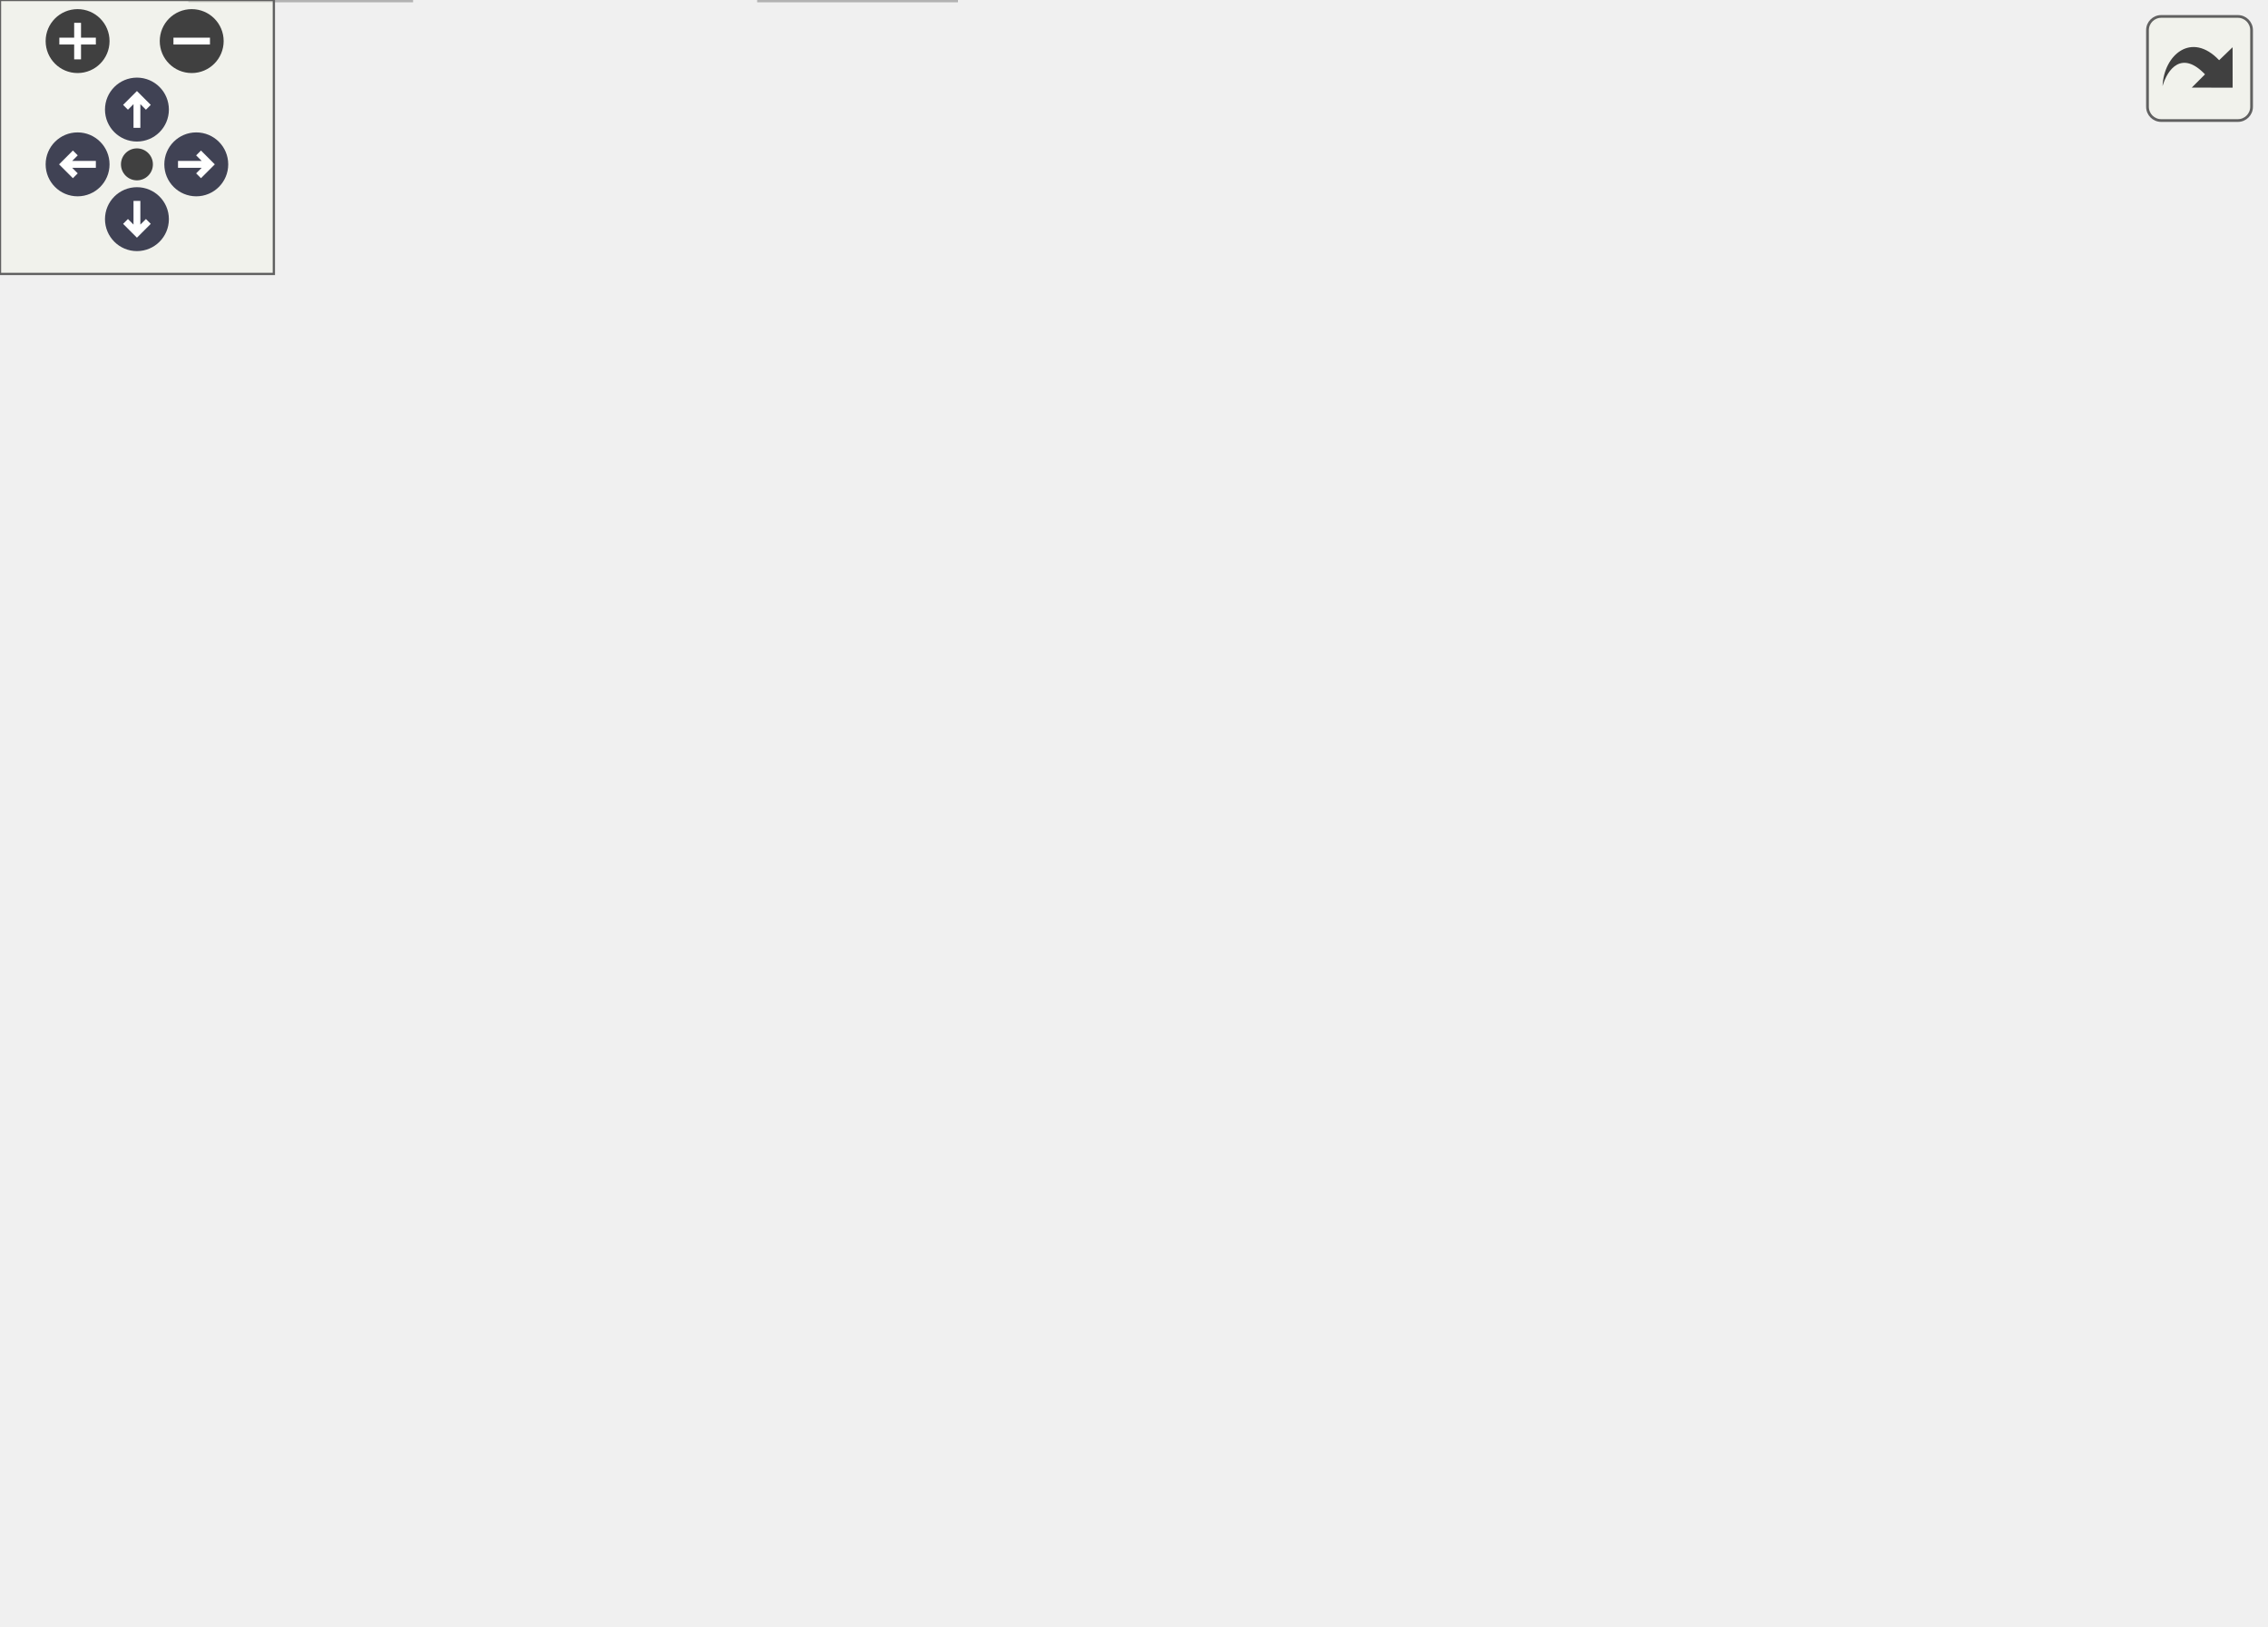
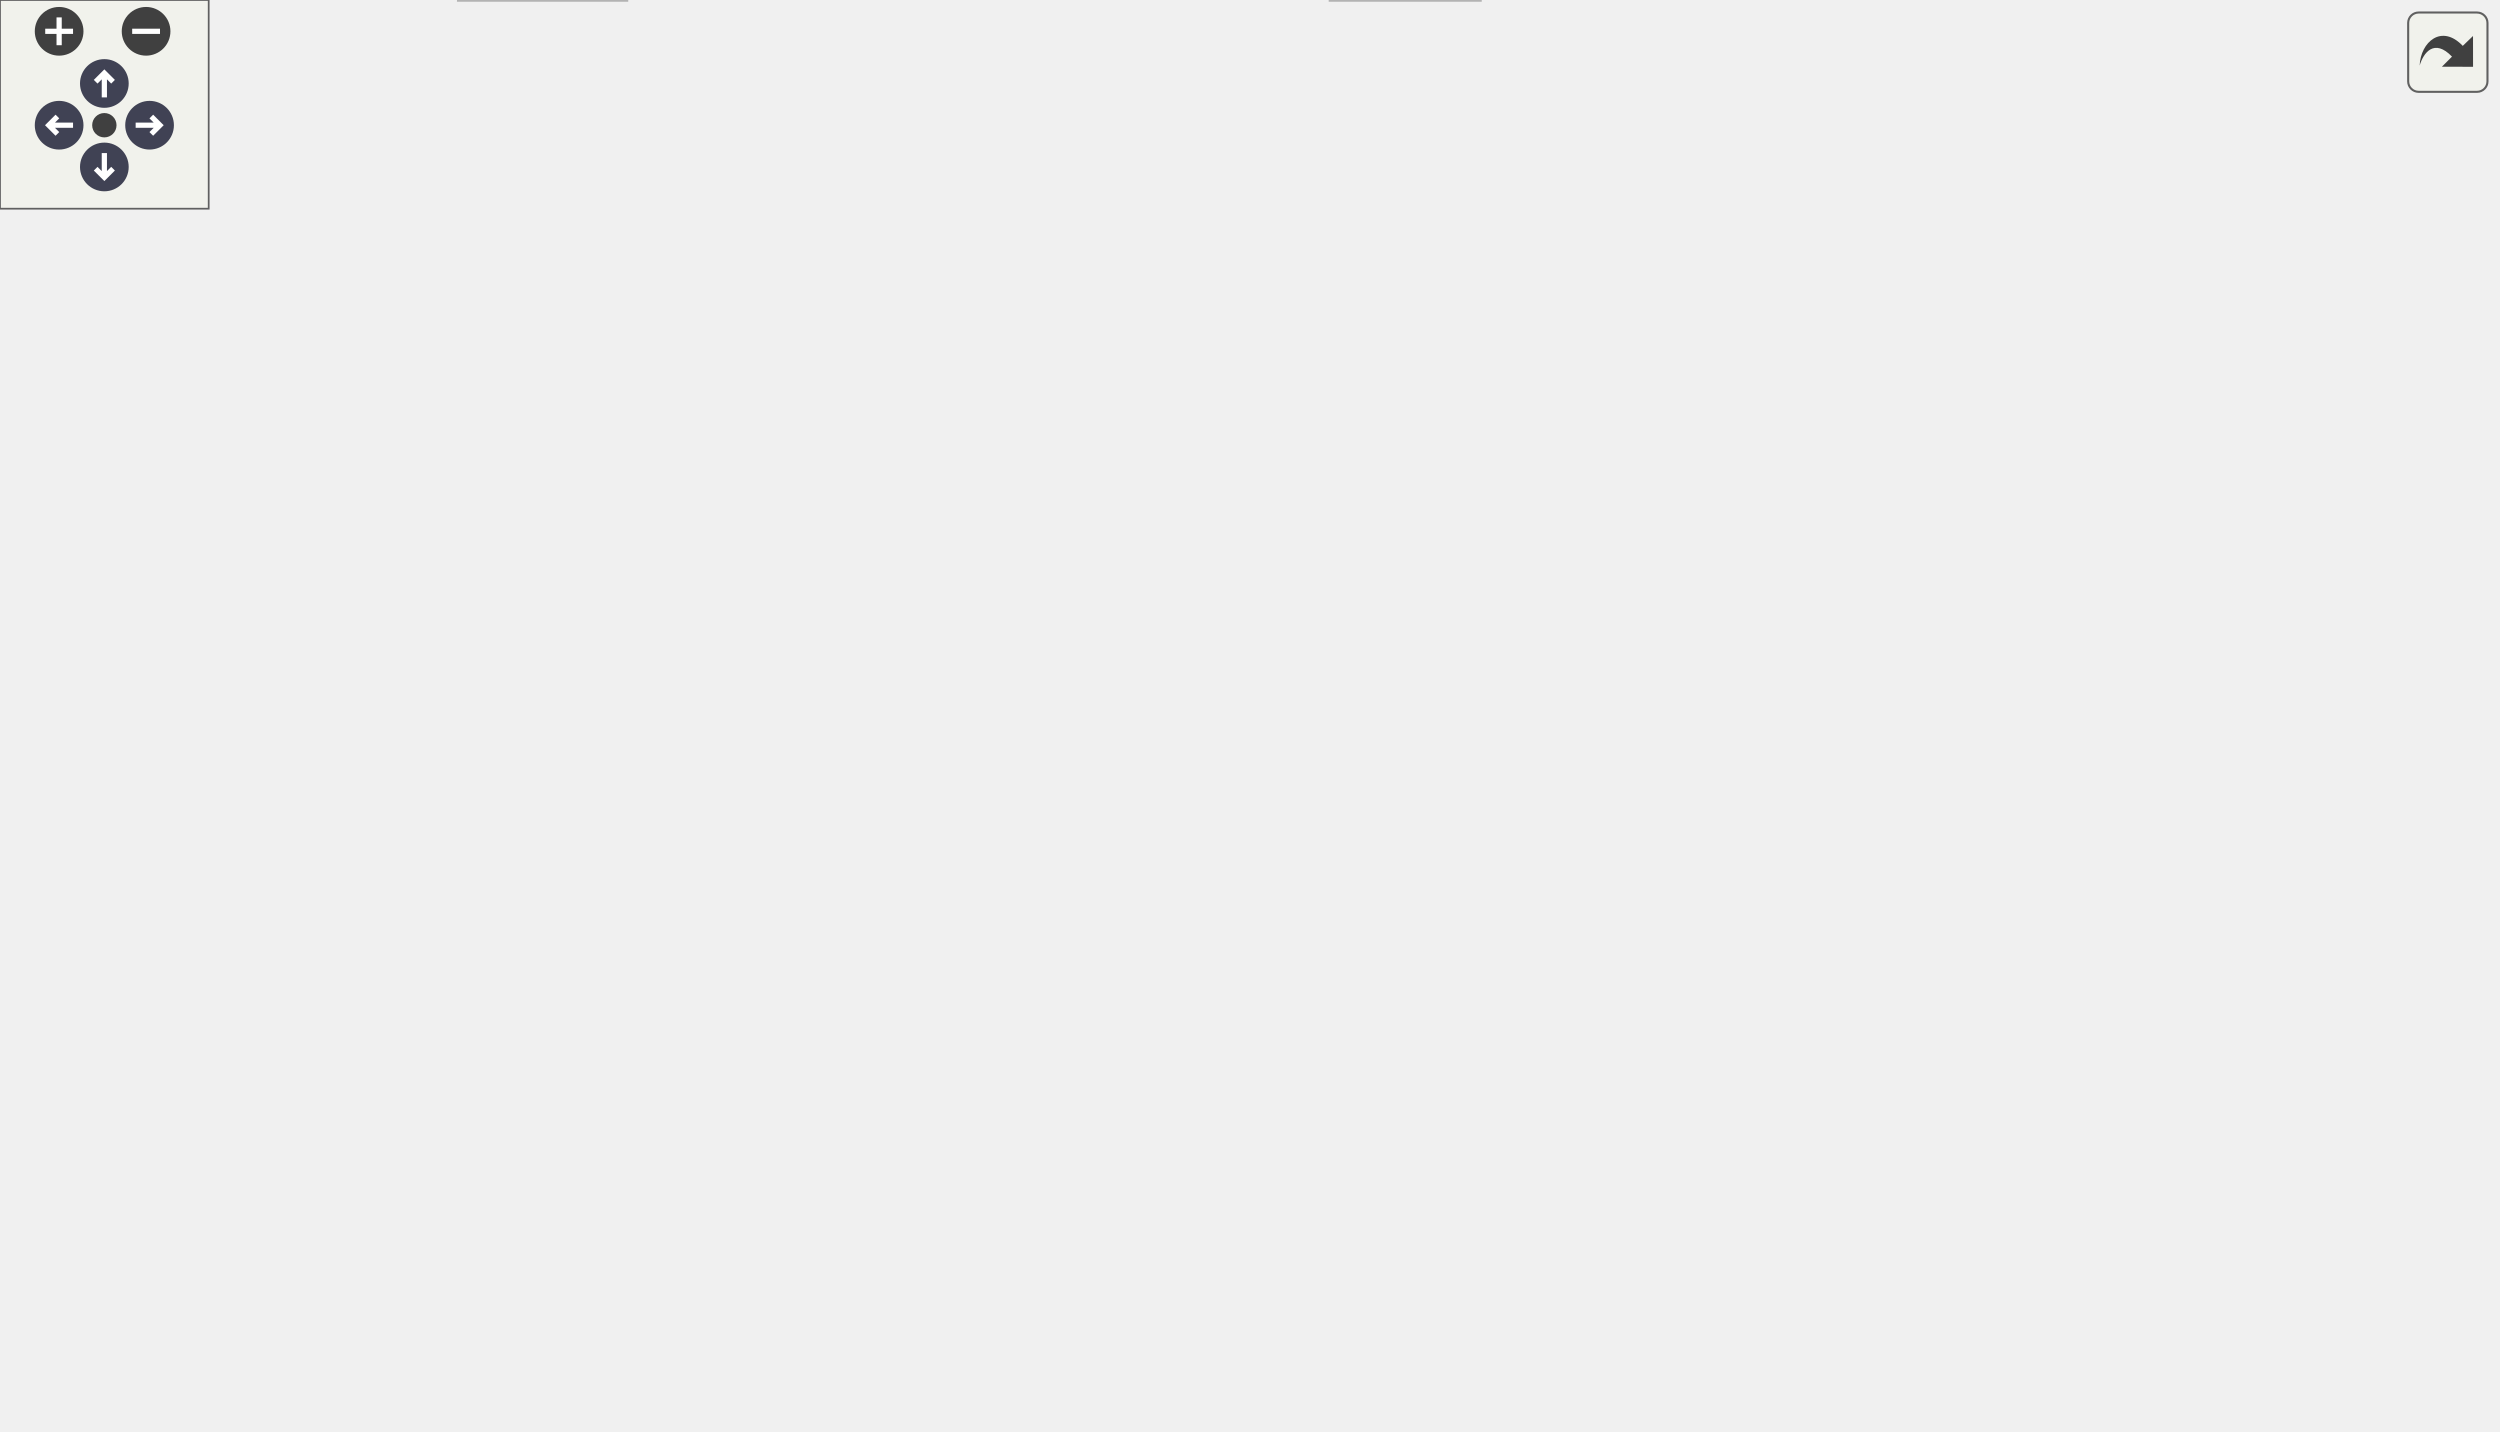
<svg xmlns="http://www.w3.org/2000/svg" xmlns:xlink="http://www.w3.org/1999/xlink" id="main" version="1.1" xml:space="preserve">
  <style type="text/css">
.node, .edge {opacity: 0.7;}
.node.selected, .edge.selected {opacity: 1;}
.edge:hover path { stroke: red; }
.edge:hover polygon { stroke: red; fill: red; }
</style>
  <defs>
    <circle id="rim" cx="0" cy="0" r="7" />
    <circle id="rim2" cx="0" cy="0" r="3.5" />
    <g id="zoomPlus">
      <use xlink:href="#rim" fill="#404040">
        <set attributeName="fill" to="#808080" begin="zoomplus.mouseover" end="zoomplus.mouseout" />
      </use>
      <path d="M-4,0h8M0,-4v8" fill="none" stroke="white" stroke-width="1.5" pointer-events="none" />
    </g>
    <g id="zoomMin">
      <use xlink:href="#rim" fill="#404040">
        <set attributeName="fill" to="#808080" begin="zoomminus.mouseover" end="zoomminus.mouseout" />
      </use>
      <path d="M-4,0h8" fill="none" stroke="white" stroke-width="1.5" pointer-events="none" />
    </g>
    <g id="arrowUp" transform="translate(30 24)">
      <use xlink:href="#rim" />
      <path pointer-events="none" fill="none" stroke="white" stroke-width="1.5" d="M0,-3.0v7 M-2.5,-0.5L0,-3.0L2.5,-0.5" />
    </g>
    <g id="arrowRight" transform="rotate(90) translate(36 -43)">
      <use xlink:href="#rim" />
      <path pointer-events="none" fill="none" stroke="white" stroke-width="1.5" d="M0,-3.0v7 M-2.5,-0.5L0,-3.0L2.5,-0.5" />
    </g>
    <g id="arrowDown" transform="rotate(180) translate(-30 -48)">
      <use xlink:href="#rim" />
      <path pointer-events="none" fill="none" stroke="white" stroke-width="1.5" d="M0,-3.0v7 M-2.5,-0.5L0,-3.0L2.5,-0.5" />
    </g>
    <g id="arrowLeft" transform="rotate(270) translate(-36 17)">
      <use xlink:href="#rim" />
      <path pointer-events="none" fill="none" stroke="white" stroke-width="1.5" d="M0,-3.0v7 M-2.5,-0.5L0,-3.0L2.5,-0.5" />
    </g>
    <g id="resetDef">
      <use xlink:href="#rim2" fill="#404040">
        <set attributeName="fill" to="#808080" begin="reset.mouseover" end="reset.mouseout" />
      </use>
    </g>
  </defs>
  <svg id="graph" class="graph">
    <g id="viewport">
      <g id="Node000001" class="node">
        <g id="a_Node000001">
          <a xlink:title=" ">
-             <polygon fill="#999999" stroke="#666666" points="258.88,-295.5 146.88,-295.5 146.88,-276.25 258.88,-276.25 258.88,-295.5" />
-             <text text-anchor="middle" x="202.88" y="-282" font-family="Helvetica,sans-Serif" font-size="10.00">src/nwb/NWBFile.hpp</text>
+             <polygon fill="#999999" stroke="#666666" points="531,-350.75 419,-350.75 419,-331.5 531,-331.5 531,-350.75" />
+             <text text-anchor="middle" x="475" y="-337.25" font-family="Helvetica,sans-Serif" font-size="10.00">src/nwb/NWBFile.hpp</text>
          </a>
        </g>
      </g>
      <g id="Node000002" class="node">
        <g id="a_Node000002">
          <a xlink:title=" ">
-             <polygon fill="#e0e0e0" stroke="#999999" points="37.75,-240.25 0,-240.25 0,-221 37.75,-221 37.75,-240.25" />
-             <text text-anchor="middle" x="18.88" y="-226.75" font-family="Helvetica,sans-Serif" font-size="10.00">array</text>
+             <polygon fill="#e0e0e0" stroke="#999999" points="127.88,-185 90.12,-185 90.12,-165.75 127.88,-165.75 127.88,-185" />
+             <text text-anchor="middle" x="109" y="-171.5" font-family="Helvetica,sans-Serif" font-size="10.00">array</text>
          </a>
        </g>
      </g>
      <g id="edge1_Node000001_Node000002" class="edge">
        <g id="a_edge1_Node000001_Node000002">
          <a xlink:title=" ">
-             <path fill="none" stroke="#63b8ff" d="M171.66,-275.84C137.45,-265.94 82.94,-250.17 49.12,-240.38" />
-             <polygon fill="#63b8ff" stroke="#63b8ff" points="50.12,-237.02 39.54,-237.61 48.17,-243.75 50.12,-237.02" />
+             <path fill="none" stroke="#63b8ff" d="M418.75,-338.22C310.28,-333.97 80.75,-321.93 57,-295.5 29.61,-265.03 67.24,-217.85 91.43,-192.99" />
+             <polygon fill="#63b8ff" stroke="#63b8ff" points="93.58,-195.79 98.22,-186.26 88.66,-190.82 93.58,-195.79" />
          </a>
        </g>
      </g>
      <g id="Node000003" class="node">
        <g id="a_Node000003">
          <a xlink:title=" ">
-             <polygon fill="#e0e0e0" stroke="#999999" points="159.5,-74.5 114.25,-74.5 114.25,-55.25 159.5,-55.25 159.5,-74.5" />
-             <text text-anchor="middle" x="136.88" y="-61" font-family="Helvetica,sans-Serif" font-size="10.00">cstdint</text>
+             <polygon fill="#e0e0e0" stroke="#999999" points="568.62,-74.5 523.38,-74.5 523.38,-55.25 568.62,-55.25 568.62,-74.5" />
+             <text text-anchor="middle" x="546" y="-61" font-family="Helvetica,sans-Serif" font-size="10.00">cstdint</text>
          </a>
        </g>
      </g>
      <g id="edge2_Node000001_Node000003" class="edge">
        <g id="a_edge2_Node000001_Node000003">
          <a xlink:title=" ">
-             <path fill="none" stroke="#63b8ff" d="M187.82,-275.96C176.13,-268.14 160.62,-255.63 152.88,-240.25 127.28,-189.46 130.55,-119.77 134.17,-85.93" />
-             <polygon fill="#63b8ff" stroke="#63b8ff" points="137.6,-86.69 135.33,-76.34 130.65,-85.84 137.6,-86.69" />
+             <path fill="none" stroke="#63b8ff" d="M496.14,-331.1C528.35,-315.75 586,-281.34 586,-231.62 586,-231.62 586,-231.62 586,-174.38 586,-141.19 569.32,-105.63 557.51,-84.59" />
+             <polygon fill="#63b8ff" stroke="#63b8ff" points="560.58,-82.91 552.5,-76.06 554.54,-86.45 560.58,-82.91" />
          </a>
        </g>
      </g>
      <g id="Node000004" class="node">
        <g id="a_Node000004">
          <a xlink:title=" ">
-             <polygon fill="#e0e0e0" stroke="#999999" points="338.5,-74.5 287.25,-74.5 287.25,-55.25 338.5,-55.25 338.5,-74.5" />
-             <text text-anchor="middle" x="312.88" y="-61" font-family="Helvetica,sans-Serif" font-size="10.00">memory</text>
+             <polygon fill="#e0e0e0" stroke="#999999" points="487.62,-74.5 436.38,-74.5 436.38,-55.25 487.62,-55.25 487.62,-74.5" />
+             <text text-anchor="middle" x="462" y="-61" font-family="Helvetica,sans-Serif" font-size="10.00">memory</text>
          </a>
        </g>
      </g>
      <g id="edge3_Node000001_Node000004" class="edge">
        <g id="a_edge3_Node000001_Node000004">
          <a xlink:title=" ">
-             <path fill="none" stroke="#63b8ff" d="M258.92,-279.27C308.52,-273.01 375.5,-260.94 391.88,-240.25 432.01,-189.53 365.47,-115.15 331.25,-82.4" />
-             <polygon fill="#63b8ff" stroke="#63b8ff" points="333.76,-79.95 324.06,-75.69 328.98,-85.07 333.76,-79.95" />
+             <path fill="none" stroke="#63b8ff" d="M486.73,-331.08C507.36,-314.04 548,-274.99 548,-231.62 548,-231.62 548,-231.62 548,-174.38 548,-134.09 511.14,-100.05 485.69,-81.35" />
+             <polygon fill="#63b8ff" stroke="#63b8ff" points="488.02,-78.71 477.83,-75.82 483.99,-84.43 488.02,-78.71" />
          </a>
        </g>
      </g>
      <g id="Node000005" class="node">
        <g id="a_Node000005">
          <a xlink:title=" ">
-             <polygon fill="#e0e0e0" stroke="#999999" points="399.88,-74.5 359.88,-74.5 359.88,-55.25 399.88,-55.25 399.88,-74.5" />
-             <text text-anchor="middle" x="379.88" y="-61" font-family="Helvetica,sans-Serif" font-size="10.00">string</text>
+             <polygon fill="#e0e0e0" stroke="#999999" points="290,-74.5 250,-74.5 250,-55.25 290,-55.25 290,-74.5" />
+             <text text-anchor="middle" x="270" y="-61" font-family="Helvetica,sans-Serif" font-size="10.00">string</text>
          </a>
        </g>
      </g>
      <g id="edge4_Node000001_Node000005" class="edge">
        <g id="a_edge4_Node000001_Node000005">
          <a xlink:title=" ">
-             <path fill="none" stroke="#63b8ff" d="M259.15,-280.46C313.95,-274.88 391.71,-263.1 410.88,-240.25 448.85,-194.97 412.33,-119.39 391.77,-84.53" />
-             <polygon fill="#63b8ff" stroke="#63b8ff" points="394.77,-82.72 386.56,-76.02 388.8,-86.38 394.77,-82.72" />
+             <path fill="none" stroke="#63b8ff" d="M446.74,-331.06C407.98,-317.28 338.44,-287.57 297,-240.25 257.8,-195.48 260.03,-169.87 264,-110.5 264.54,-102.41 265.63,-93.55 266.73,-85.87" />
+             <polygon fill="#63b8ff" stroke="#63b8ff" points="270.15,-86.64 268.22,-76.23 263.24,-85.57 270.15,-86.64" />
          </a>
        </g>
      </g>
      <g id="Node000006" class="node">
        <g id="a_Node000006">
          <a xlink:title=" ">
-             <polygon fill="#e0e0e0" stroke="#999999" points="235.62,-240.25 170.12,-240.25 170.12,-221 235.62,-221 235.62,-240.25" />
-             <text text-anchor="middle" x="202.88" y="-226.75" font-family="Helvetica,sans-Serif" font-size="10.00">string_view</text>
+             <polygon fill="#e0e0e0" stroke="#999999" points="717.75,-295.5 652.25,-295.5 652.25,-276.25 717.75,-276.25 717.75,-295.5" />
+             <text text-anchor="middle" x="685" y="-282" font-family="Helvetica,sans-Serif" font-size="10.00">string_view</text>
          </a>
        </g>
      </g>
      <g id="edge5_Node000001_Node000006" class="edge">
        <g id="a_edge5_Node000001_Node000006">
          <a xlink:title=" ">
-             <path fill="none" stroke="#63b8ff" d="M202.88,-276.08C202.88,-269.57 202.88,-260.42 202.88,-252.12" />
-             <polygon fill="#63b8ff" stroke="#63b8ff" points="206.38,-252.12 202.88,-242.12 199.38,-252.12 206.38,-252.12" />
+             <path fill="none" stroke="#63b8ff" d="M510.62,-331.09C546.62,-321.96 602.31,-307.84 641.04,-298.02" />
+             <polygon fill="#63b8ff" stroke="#63b8ff" points="641.67,-301.47 650.51,-295.62 639.95,-294.69 641.67,-301.47" />
          </a>
        </g>
      </g>
      <g id="Node000007" class="node">
        <g id="a_Node000007">
          <a xlink:title=" ">
-             <polygon fill="#e0e0e0" stroke="#999999" points="209.38,-19.25 166.38,-19.25 166.38,0 209.38,0 209.38,-19.25" />
-             <text text-anchor="middle" x="187.88" y="-5.75" font-family="Helvetica,sans-Serif" font-size="10.00">vector</text>
+             <polygon fill="#e0e0e0" stroke="#999999" points="425.5,-19.25 382.5,-19.25 382.5,0 425.5,0 425.5,-19.25" />
+             <text text-anchor="middle" x="404" y="-5.75" font-family="Helvetica,sans-Serif" font-size="10.00">vector</text>
          </a>
        </g>
      </g>
      <g id="edge6_Node000001_Node000007" class="edge">
        <g id="a_edge6_Node000001_Node000007">
          <a xlink:title=" ">
-             <path fill="none" stroke="#63b8ff" d="M258.99,-282.69C306.81,-278.82 376.12,-268.34 429.88,-240.25 466.05,-221.34 495.88,-217.2 495.88,-176.38 495.88,-176.38 495.88,-176.38 495.88,-119.12 495.88,-71.16 452.75,-74.65 408.88,-55.25 346.08,-27.49 265.57,-16.82 221.12,-12.85" />
-             <polygon fill="#63b8ff" stroke="#63b8ff" points="221.6,-9.38 211.35,-12.05 221.02,-16.36 221.6,-9.38" />
+             <path fill="none" stroke="#63b8ff" d="M510.69,-331.11C554.77,-317.59 624,-287.46 624,-231.62 624,-231.62 624,-231.62 624,-119.12 624,-36.88 498.8,-16.98 437.29,-12.16" />
+             <polygon fill="#63b8ff" stroke="#63b8ff" points="437.62,-8.68 427.41,-11.49 437.15,-15.66 437.62,-8.68" />
          </a>
        </g>
      </g>
      <g id="Node000008" class="node">
        <g id="a_Node000008">
          <a xlink:href="_base_i_o_8hpp.html" target="_top" xlink:title=" ">
-             <polygon fill="white" stroke="#666666" points="221.75,-129.75 154,-129.75 154,-110.5 221.75,-110.5 221.75,-129.75" />
-             <text text-anchor="middle" x="187.88" y="-116.25" font-family="Helvetica,sans-Serif" font-size="10.00">BaseIO.hpp</text>
+             <polygon fill="white" stroke="#666666" points="433.88,-129.75 366.12,-129.75 366.12,-110.5 433.88,-110.5 433.88,-129.75" />
+             <text text-anchor="middle" x="400" y="-116.25" font-family="Helvetica,sans-Serif" font-size="10.00">BaseIO.hpp</text>
          </a>
        </g>
      </g>
      <g id="edge7_Node000001_Node000008" class="edge">
        <g id="a_edge7_Node000001_Node000008">
          <a xlink:title=" ">
-             <path fill="none" stroke="#63b8ff" d="M190.26,-275.89C180.17,-267.86 166.76,-255.08 160.88,-240.25 147.38,-206.22 164.37,-163.9 176.86,-139.96" />
-             <polygon fill="#63b8ff" stroke="#63b8ff" points="179.82,-141.84 181.59,-131.4 173.69,-138.46 179.82,-141.84" />
+             <path fill="none" stroke="#63b8ff" d="M477.43,-331.01C484.15,-303.76 500.51,-221.36 469,-165.75 461.45,-152.43 448.11,-142.44 435.15,-135.32" />
+             <polygon fill="#63b8ff" stroke="#63b8ff" points="436.83,-132.24 426.32,-130.9 433.69,-138.5 436.83,-132.24" />
          </a>
        </g>
      </g>
      <g id="Node000010" class="node">
        <g id="a_Node000010">
          <a xlink:href="_types_8hpp.html" target="_top" xlink:title=" ">
-             <polygon fill="white" stroke="#666666" points="96.38,-74.5 35.38,-74.5 35.38,-55.25 96.38,-55.25 96.38,-74.5" />
-             <text text-anchor="middle" x="65.88" y="-61" font-family="Helvetica,sans-Serif" font-size="10.00">Types.hpp</text>
+             <polygon fill="white" stroke="#666666" points="186.5,-74.5 125.5,-74.5 125.5,-55.25 186.5,-55.25 186.5,-74.5" />
+             <text text-anchor="middle" x="156" y="-61" font-family="Helvetica,sans-Serif" font-size="10.00">Types.hpp</text>
          </a>
        </g>
      </g>
      <g id="edge16_Node000001_Node000010" class="edge">
        <g id="a_edge16_Node000001_Node000010">
          <a xlink:title=" ">
-             <path fill="none" stroke="#63b8ff" d="M185.95,-275.84C172.5,-267.96 154.01,-255.41 141.88,-240.25 102.91,-191.57 80.08,-119.84 70.78,-85.55" />
-             <polygon fill="#63b8ff" stroke="#63b8ff" points="74.25,-84.98 68.34,-76.18 67.47,-86.74 74.25,-84.98" />
+             <path fill="none" stroke="#63b8ff" d="M418.5,-340.05C316.39,-338.99 105.95,-332.25 44,-295.5 14.35,-277.91 0,-266.1 0,-231.62 0,-231.62 0,-231.62 0,-174.38 0,-118.6 68.03,-89.17 114.24,-75.62" />
+             <polygon fill="#63b8ff" stroke="#63b8ff" points="115.02,-79.04 123.72,-72.99 113.15,-72.29 115.02,-79.04" />
          </a>
        </g>
      </g>
      <g id="Node000012" class="node">
        <g id="a_Node000012">
-           <a xlink:href="_time_series_8hpp.html" target="_top" xlink:title=" ">
-             <polygon fill="white" stroke="#666666" points="382.5,-240.25 253.25,-240.25 253.25,-221 382.5,-221 382.5,-240.25" />
-             <text text-anchor="middle" x="317.88" y="-226.75" font-family="Helvetica,sans-Serif" font-size="10.00">nwb/base/TimeSeries.hpp</text>
+           <a xlink:href="_recording_containers_8hpp.html" target="_top" xlink:title=" ">
+             <polygon fill="white" stroke="#666666" points="213.62,-295.5 66.38,-295.5 66.38,-276.25 213.62,-276.25 213.62,-295.5" />
+             <text text-anchor="middle" x="140" y="-282" font-family="Helvetica,sans-Serif" font-size="10.00">nwb/RecordingContainers.hpp</text>
          </a>
        </g>
      </g>
      <g id="edge17_Node000001_Node000012" class="edge">
        <g id="a_edge17_Node000001_Node000012">
          <a xlink:title=" ">
-             <path fill="none" stroke="#63b8ff" d="M222.38,-275.84C240.39,-267.5 267.4,-255 288.1,-245.41" />
-             <polygon fill="#63b8ff" stroke="#63b8ff" points="289.29,-248.72 296.9,-241.34 286.35,-242.36 289.29,-248.72" />
+             <path fill="none" stroke="#63b8ff" d="M418.55,-331.15C360.62,-321.94 270.44,-307.61 208.47,-297.76" />
+             <polygon fill="#63b8ff" stroke="#63b8ff" points="209.16,-294.32 198.74,-296.21 208.06,-301.24 209.16,-294.32" />
+           </a>
+         </g>
+       </g>
+       <g id="Node000014" class="node">
+         <g id="a_Node000014">
+           <a xlink:href="_time_series_8hpp.html" target="_top" xlink:title=" ">
+             <polygon fill="white" stroke="#666666" points="435.62,-240.25 306.38,-240.25 306.38,-221 435.62,-221 435.62,-240.25" />
+             <text text-anchor="middle" x="371" y="-226.75" font-family="Helvetica,sans-Serif" font-size="10.00">nwb/base/TimeSeries.hpp</text>
+           </a>
+         </g>
+       </g>
+       <g id="edge30_Node000001_Node000014" class="edge">
+         <g id="a_edge30_Node000001_Node000014">
+           <a xlink:title=" ">
+             <path fill="none" stroke="#63b8ff" d="M466.49,-331.25C449.27,-313.28 410.05,-272.36 387.59,-248.94" />
+             <polygon fill="#63b8ff" stroke="#63b8ff" points="390.12,-246.52 380.68,-241.72 385.07,-251.36 390.12,-246.52" />
          </a>
        </g>
      </g>
      <g id="edge8_Node000008_Node000003" class="edge">
        <g id="a_edge8_Node000008_Node000003">
          <a xlink:title=" ">
-             <path fill="none" stroke="#63b8ff" d="M179.45,-110.33C172.34,-102.9 161.93,-92.04 153.19,-82.91" />
-             <polygon fill="#63b8ff" stroke="#63b8ff" points="155.97,-80.75 146.53,-75.95 150.92,-85.6 155.97,-80.75" />
+             <path fill="none" stroke="#63b8ff" d="M424.77,-110.09C448.83,-101.32 485.54,-87.93 512.27,-78.18" />
+             <polygon fill="#63b8ff" stroke="#63b8ff" points="513.42,-81.48 521.62,-74.77 511.02,-74.91 513.42,-81.48" />
          </a>
        </g>
      </g>
      <g id="edge10_Node000008_Node000004" class="edge">
        <g id="a_edge10_Node000008_Node000004">
          <a xlink:title=" ">
-             <path fill="none" stroke="#63b8ff" d="M209.08,-110.09C228.83,-101.68 258.55,-89.02 281.13,-79.4" />
-             <polygon fill="#63b8ff" stroke="#63b8ff" points="282.35,-82.68 290.17,-75.55 279.6,-76.24 282.35,-82.68" />
+             <path fill="none" stroke="#63b8ff" d="M410.52,-110.09C419.39,-102.47 432.31,-91.37 442.99,-82.2" />
+             <polygon fill="#63b8ff" stroke="#63b8ff" points="445.18,-84.93 450.49,-75.76 440.62,-79.62 445.18,-84.93" />
          </a>
        </g>
      </g>
      <g id="edge11_Node000008_Node000005" class="edge">
        <g id="a_edge11_Node000008_Node000005">
          <a xlink:title=" ">
-             <path fill="none" stroke="#63b8ff" d="M220.45,-110.09C256.2,-100.17 313.21,-84.36 348.49,-74.58" />
-             <polygon fill="#63b8ff" stroke="#63b8ff" points="349.4,-77.96 358.1,-71.91 347.53,-71.21 349.4,-77.96" />
+             <path fill="none" stroke="#63b8ff" d="M377.95,-110.09C356.81,-101.43 324.71,-88.28 301,-78.57" />
+             <polygon fill="#63b8ff" stroke="#63b8ff" points="302.43,-75.37 291.84,-74.82 299.77,-81.85 302.43,-75.37" />
          </a>
        </g>
      </g>
      <g id="edge12_Node000008_Node000007" class="edge">
        <g id="a_edge12_Node000008_Node000007">
          <a xlink:title=" ">
-             <path fill="none" stroke="#63b8ff" d="M187.88,-110.25C187.88,-93 187.88,-54.58 187.88,-30.81" />
-             <polygon fill="#63b8ff" stroke="#63b8ff" points="191.38,-31.14 187.88,-21.14 184.38,-31.14 191.38,-31.14" />
+             <path fill="none" stroke="#63b8ff" d="M400.33,-110.25C400.96,-93 402.38,-54.58 403.26,-30.81" />
+             <polygon fill="#63b8ff" stroke="#63b8ff" points="406.74,-31.26 403.61,-21.14 399.75,-31 406.74,-31.26" />
          </a>
        </g>
      </g>
      <g id="Node000009" class="node">
        <g id="a_Node000009">
          <a xlink:title=" ">
-             <polygon fill="#e0e0e0" stroke="#999999" points="269.62,-74.5 216.12,-74.5 216.12,-55.25 269.62,-55.25 269.62,-74.5" />
-             <text text-anchor="middle" x="242.88" y="-61" font-family="Helvetica,sans-Serif" font-size="10.00">iostream</text>
+             <polygon fill="#e0e0e0" stroke="#999999" points="375.75,-74.5 322.25,-74.5 322.25,-55.25 375.75,-55.25 375.75,-74.5" />
+             <text text-anchor="middle" x="349" y="-61" font-family="Helvetica,sans-Serif" font-size="10.00">iostream</text>
          </a>
        </g>
      </g>
      <g id="edge9_Node000008_Node000009" class="edge">
        <g id="a_edge9_Node000008_Node000009">
          <a xlink:title=" ">
-             <path fill="none" stroke="#63b8ff" d="M196.96,-110.33C204.71,-102.82 216.09,-91.81 225.57,-82.63" />
-             <polygon fill="#63b8ff" stroke="#63b8ff" points="227.76,-85.38 232.51,-75.91 222.89,-80.35 227.76,-85.38" />
+             <path fill="none" stroke="#63b8ff" d="M391.58,-110.33C384.46,-102.9 374.06,-92.04 365.31,-82.91" />
+             <polygon fill="#63b8ff" stroke="#63b8ff" points="368.1,-80.75 358.65,-75.95 363.04,-85.6 368.1,-80.75" />
          </a>
        </g>
      </g>
      <g id="edge13_Node000008_Node000010" class="edge">
        <g id="a_edge13_Node000008_Node000010">
          <a xlink:title=" ">
-             <path fill="none" stroke="#63b8ff" d="M167.18,-110.09C147.99,-101.72 119.16,-89.13 97.16,-79.53" />
-             <polygon fill="#63b8ff" stroke="#63b8ff" points="98.62,-76.35 88.06,-75.56 95.82,-82.77 98.62,-76.35" />
+             <path fill="none" stroke="#63b8ff" d="M365.82,-111.66C321.83,-102.07 245.45,-85.4 197.99,-75.04" />
+             <polygon fill="#63b8ff" stroke="#63b8ff" points="198.86,-71.65 188.35,-72.93 197.37,-78.49 198.86,-71.65" />
          </a>
        </g>
      </g>
      <g id="edge15_Node000010_Node000007" class="edge">
        <g id="a_edge15_Node000010_Node000007">
          <a xlink:title=" ">
-             <path fill="none" stroke="#63b8ff" d="M86.57,-54.84C105.76,-46.47 134.59,-33.88 156.59,-24.28" />
-             <polygon fill="#63b8ff" stroke="#63b8ff" points="157.93,-27.52 165.69,-20.31 155.13,-21.1 157.93,-27.52" />
+             <path fill="none" stroke="#63b8ff" d="M186.91,-57.24C233.93,-47.14 323.04,-28.01 371.18,-17.67" />
+             <polygon fill="#63b8ff" stroke="#63b8ff" points="371.68,-21.14 380.72,-15.62 370.21,-14.3 371.68,-21.14" />
          </a>
        </g>
      </g>
      <g id="Node000011" class="node">
        <g id="a_Node000011">
          <a xlink:title=" ">
-             <polygon fill="#e0e0e0" stroke="#999999" points="90,-19.25 41.75,-19.25 41.75,0 90,0 90,-19.25" />
-             <text text-anchor="middle" x="65.88" y="-5.75" font-family="Helvetica,sans-Serif" font-size="10.00">cstddef</text>
+             <polygon fill="#e0e0e0" stroke="#999999" points="180.12,-19.25 131.88,-19.25 131.88,0 180.12,0 180.12,-19.25" />
+             <text text-anchor="middle" x="156" y="-5.75" font-family="Helvetica,sans-Serif" font-size="10.00">cstddef</text>
          </a>
        </g>
      </g>
      <g id="edge14_Node000010_Node000011" class="edge">
        <g id="a_edge14_Node000010_Node000011">
          <a xlink:title=" ">
-             <path fill="none" stroke="#63b8ff" d="M65.88,-55.08C65.88,-48.57 65.88,-39.42 65.88,-31.12" />
-             <polygon fill="#63b8ff" stroke="#63b8ff" points="69.38,-31.12 65.88,-21.12 62.38,-31.12 69.38,-31.12" />
-           </a>
-         </g>
-       </g>
-       <g id="edge18_Node000012_Node000005" class="edge">
-         <g id="a_edge18_Node000012_Node000005">
-           <a xlink:title=" ">
-             <path fill="none" stroke="#63b8ff" d="M330.82,-220.59C341.29,-212.53 355.46,-199.75 362.88,-185 378.86,-153.2 381.1,-110.96 380.81,-86.27" />
-             <polygon fill="#63b8ff" stroke="#63b8ff" points="384.31,-86.22 380.51,-76.33 377.31,-86.42 384.31,-86.22" />
-           </a>
-         </g>
-       </g>
-       <g id="edge19_Node000012_Node000008" class="edge">
-         <g id="a_edge19_Node000012_Node000008">
-           <a xlink:title=" ">
-             <path fill="none" stroke="#63b8ff" d="M259.78,-220.53C237.62,-214.17 214.07,-203.36 198.88,-185 188.88,-172.92 186.51,-155.07 186.42,-141.3" />
-             <polygon fill="#63b8ff" stroke="#63b8ff" points="189.91,-141.73 186.77,-131.61 182.91,-141.47 189.91,-141.73" />
+             <path fill="none" stroke="#63b8ff" d="M156,-55.08C156,-48.57 156,-39.42 156,-31.12" />
+             <polygon fill="#63b8ff" stroke="#63b8ff" points="159.5,-31.12 156,-21.12 152.5,-31.12 159.5,-31.12" />
+           </a>
+         </g>
+       </g>
+       <g id="edge22_Node000012_Node000010" class="edge">
+         <g id="a_edge22_Node000012_Node000010">
+           <a xlink:title=" ">
+             <path fill="none" stroke="#63b8ff" d="M129.55,-275.93C120.35,-267.54 107.18,-254.24 99,-240.25 81.81,-210.84 70.22,-198.06 81,-165.75 92.15,-132.34 119.34,-101.12 137.73,-82.76" />
+             <polygon fill="#63b8ff" stroke="#63b8ff" points="140.09,-85.35 144.85,-75.88 135.23,-80.31 140.09,-85.35" />
          </a>
        </g>
      </g>
      <g id="Node000013" class="node">
        <g id="a_Node000013">
+           <a xlink:href="_channel_8hpp.html" target="_top" xlink:title=" ">
+             <polygon fill="white" stroke="#666666" points="178.38,-240.25 107.62,-240.25 107.62,-221 178.38,-221 178.38,-240.25" />
+             <text text-anchor="middle" x="143" y="-226.75" font-family="Helvetica,sans-Serif" font-size="10.00">Channel.hpp</text>
+           </a>
+         </g>
+       </g>
+       <g id="edge18_Node000012_Node000013" class="edge">
+         <g id="a_edge18_Node000012_Node000013">
+           <a xlink:title=" ">
+             <path fill="none" stroke="#63b8ff" d="M140.5,-276.08C140.87,-269.49 141.39,-260.21 141.86,-251.82" />
+             <polygon fill="#63b8ff" stroke="#63b8ff" points="145.34,-252.3 142.41,-242.12 138.35,-251.91 145.34,-252.3" />
+           </a>
+         </g>
+       </g>
+       <g id="edge23_Node000012_Node000014" class="edge">
+         <g id="a_edge23_Node000012_Node000014">
+           <a xlink:title=" ">
+             <path fill="none" stroke="#63b8ff" d="M179.45,-275.78C218.4,-266.8 278.13,-253.03 320.52,-243.26" />
+             <polygon fill="#63b8ff" stroke="#63b8ff" points="321.28,-246.68 330.24,-241.02 319.71,-239.86 321.28,-246.68" />
+           </a>
+         </g>
+       </g>
+       <g id="edge19_Node000013_Node000002" class="edge">
+         <g id="a_edge19_Node000013_Node000002">
+           <a xlink:title=" ">
+             <path fill="none" stroke="#63b8ff" d="M137.39,-220.83C132.88,-213.78 126.41,-203.65 120.79,-194.83" />
+             <polygon fill="#63b8ff" stroke="#63b8ff" points="123.88,-193.18 115.55,-186.63 117.98,-196.95 123.88,-193.18" />
+           </a>
+         </g>
+       </g>
+       <g id="edge20_Node000013_Node000005" class="edge">
+         <g id="a_edge20_Node000013_Node000005">
+           <a xlink:title=" ">
+             <path fill="none" stroke="#63b8ff" d="M147.46,-220.64C157.98,-199.92 185.92,-147.7 218,-110.5 227.07,-99.99 238.67,-89.79 248.62,-81.8" />
+             <polygon fill="#63b8ff" stroke="#63b8ff" points="250.58,-84.71 256.32,-75.81 246.28,-79.19 250.58,-84.71" />
+           </a>
+         </g>
+       </g>
+       <g id="edge21_Node000013_Node000010" class="edge">
+         <g id="a_edge21_Node000013_Node000010">
+           <a xlink:title=" ">
+             <path fill="none" stroke="#63b8ff" d="M143.7,-220.82C145.71,-195.5 151.54,-122 154.4,-86.09" />
+             <polygon fill="#63b8ff" stroke="#63b8ff" points="157.88,-86.48 155.18,-76.23 150.9,-85.92 157.88,-86.48" />
+           </a>
+         </g>
+       </g>
+       <g id="edge24_Node000014_Node000005" class="edge">
+         <g id="a_edge24_Node000014_Node000005">
+           <a xlink:title=" ">
+             <path fill="none" stroke="#63b8ff" d="M340.61,-220.65C322.76,-213.79 301.35,-202.47 289,-185 268.11,-155.45 266.77,-111.51 268.1,-86.08" />
+             <polygon fill="#63b8ff" stroke="#63b8ff" points="271.56,-86.67 268.81,-76.44 264.58,-86.15 271.56,-86.67" />
+           </a>
+         </g>
+       </g>
+       <g id="edge25_Node000014_Node000008" class="edge">
+         <g id="a_edge25_Node000014_Node000008">
+           <a xlink:title=" ">
+             <path fill="none" stroke="#63b8ff" d="M404.47,-220.53C422.22,-213.82 442.48,-202.69 453,-185 463.8,-166.83 444.83,-148.52 426.66,-136.19" />
+             <polygon fill="#63b8ff" stroke="#63b8ff" points="428.72,-133.35 418.4,-130.97 424.98,-139.27 428.72,-133.35" />
+           </a>
+         </g>
+       </g>
+       <g id="Node000015" class="node">
+         <g id="a_Node000015">
          <a xlink:href="_container_8hpp.html" target="_top" xlink:title=" ">
-             <polygon fill="white" stroke="#666666" points="353.75,-185 208,-185 208,-165.75 353.75,-165.75 353.75,-185" />
-             <text text-anchor="middle" x="280.88" y="-171.5" font-family="Helvetica,sans-Serif" font-size="10.00">nwb/hdmf/base/Container.hpp</text>
-           </a>
-         </g>
-       </g>
-       <g id="edge20_Node000012_Node000013" class="edge">
-         <g id="a_edge20_Node000012_Node000013">
-           <a xlink:title=" ">
-             <path fill="none" stroke="#63b8ff" d="M311.77,-220.83C306.81,-213.71 299.67,-203.43 293.5,-194.55" />
-             <polygon fill="#63b8ff" stroke="#63b8ff" points="296.56,-192.82 287.98,-186.6 290.81,-196.81 296.56,-192.82" />
-           </a>
-         </g>
-       </g>
-       <g id="edge21_Node000013_Node000004" class="edge">
-         <g id="a_edge21_Node000013_Node000004">
-           <a xlink:title=" ">
-             <path fill="none" stroke="#63b8ff" d="M283.49,-165.5C288.6,-148.17 300.02,-109.48 307.02,-85.74" />
-             <polygon fill="#63b8ff" stroke="#63b8ff" points="310.32,-86.91 309.79,-76.33 303.61,-84.93 310.32,-86.91" />
-           </a>
-         </g>
-       </g>
-       <g id="edge22_Node000013_Node000005" class="edge">
-         <g id="a_edge22_Node000013_Node000005">
-           <a xlink:title=" ">
-             <path fill="none" stroke="#63b8ff" d="M288.98,-165.5C305.37,-147.53 342.71,-106.61 364.08,-83.19" />
-             <polygon fill="#63b8ff" stroke="#63b8ff" points="366.49,-85.74 370.64,-75.99 361.32,-81.02 366.49,-85.74" />
-           </a>
-         </g>
-       </g>
-       <g id="edge23_Node000013_Node000008" class="edge">
-         <g id="a_edge23_Node000013_Node000008">
-           <a xlink:title=" ">
-             <path fill="none" stroke="#63b8ff" d="M265.1,-165.34C250.94,-157.23 229.89,-145.18 213.35,-135.71" />
-             <polygon fill="#63b8ff" stroke="#63b8ff" points="215.46,-132.89 205.04,-130.95 211.98,-138.96 215.46,-132.89" />
+             <polygon fill="white" stroke="#666666" points="443.88,-185 298.12,-185 298.12,-165.75 443.88,-165.75 443.88,-185" />
+             <text text-anchor="middle" x="371" y="-171.5" font-family="Helvetica,sans-Serif" font-size="10.00">nwb/hdmf/base/Container.hpp</text>
+           </a>
+         </g>
+       </g>
+       <g id="edge26_Node000014_Node000015" class="edge">
+         <g id="a_edge26_Node000014_Node000015">
+           <a xlink:title=" ">
+             <path fill="none" stroke="#63b8ff" d="M371,-220.83C371,-214.32 371,-205.17 371,-196.87" />
+             <polygon fill="#63b8ff" stroke="#63b8ff" points="374.5,-196.87 371,-186.87 367.5,-196.87 374.5,-196.87" />
+           </a>
+         </g>
+       </g>
+       <g id="edge27_Node000015_Node000004" class="edge">
+         <g id="a_edge27_Node000015_Node000004">
+           <a xlink:title=" ">
+             <path fill="none" stroke="#63b8ff" d="M394.25,-165.27C410.14,-157.92 430.5,-146.11 443,-129.75 452.79,-116.94 457.55,-99.15 459.86,-85.6" />
+             <polygon fill="#63b8ff" stroke="#63b8ff" points="463.27,-86.49 461.16,-76.11 456.33,-85.54 463.27,-86.49" />
+           </a>
+         </g>
+       </g>
+       <g id="edge28_Node000015_Node000005" class="edge">
+         <g id="a_edge28_Node000015_Node000005">
+           <a xlink:title=" ">
+             <path fill="none" stroke="#63b8ff" d="M362.73,-165.5C346.01,-147.53 307.92,-106.61 286.11,-83.19" />
+             <polygon fill="#63b8ff" stroke="#63b8ff" points="288.79,-80.92 279.41,-75.98 283.66,-85.69 288.79,-80.92" />
+           </a>
+         </g>
+       </g>
+       <g id="edge29_Node000015_Node000008" class="edge">
+         <g id="a_edge29_Node000015_Node000008">
+           <a xlink:title=" ">
+             <path fill="none" stroke="#63b8ff" d="M375.79,-165.58C379.54,-158.69 384.91,-148.84 389.63,-140.16" />
+             <polygon fill="#63b8ff" stroke="#63b8ff" points="392.67,-141.89 394.38,-131.44 386.53,-138.55 392.67,-141.89" />
          </a>
        </g>
      </g>
    </g>
  </svg>
  <g id="navigator" transform="translate(0 0)" fill="#404254">
    <rect fill="#f2f5e9" fill-opacity="0.5" stroke="#606060" stroke-width=".5" x="0" y="0" width="60" height="60" />
    <use id="zoomplus" xlink:href="#zoomPlus" x="17" y="9" />
    <use id="zoomminus" xlink:href="#zoomMin" x="42" y="9" />
    <use id="reset" xlink:href="#resetDef" x="30" y="36" />
    <use id="arrowup" xlink:href="#arrowUp" x="0" y="0" />
    <use id="arrowright" xlink:href="#arrowRight" x="0" y="0" />
    <use id="arrowdown" xlink:href="#arrowDown" x="0" y="0" />
    <use id="arrowleft" xlink:href="#arrowLeft" x="0" y="0" />
  </g>
  <svg viewBox="0 0 15 15" width="100%" height="30px" preserveAspectRatio="xMaxYMin meet">
    <g id="arrow_out" transform="scale(0.3 0.3)">
      <a xlink:href="_n_w_b_file_8hpp__incl_org.svg" target="_base">
        <rect id="button" ry="5" rx="5" y="6" x="6" height="38" width="38" fill="#f2f5e9" fill-opacity="0.5" stroke="#606060" stroke-width="1.0" />
        <path id="arrow" d="M 11.5,31.437 C 11.94,20.098 22.043,11.323 32.159,21.979 L 37.069,17.246 C 37.069,17.246 37.088,32 37.088,32 L 22.16,31.978 C 22.16,31.978 26.998,27.14 26.998,27.14 C 18.529,18.264 13.292,25.23 11.5,31.437 z" style="fill:#404040;" />
      </a>
    </g>
  </svg>
  <style type="text/css">

[data-mouse-over-selected='false'] { opacity: 0.7; }
[data-mouse-over-selected='true']  { opacity: 1.0; }

</style>
</svg>
